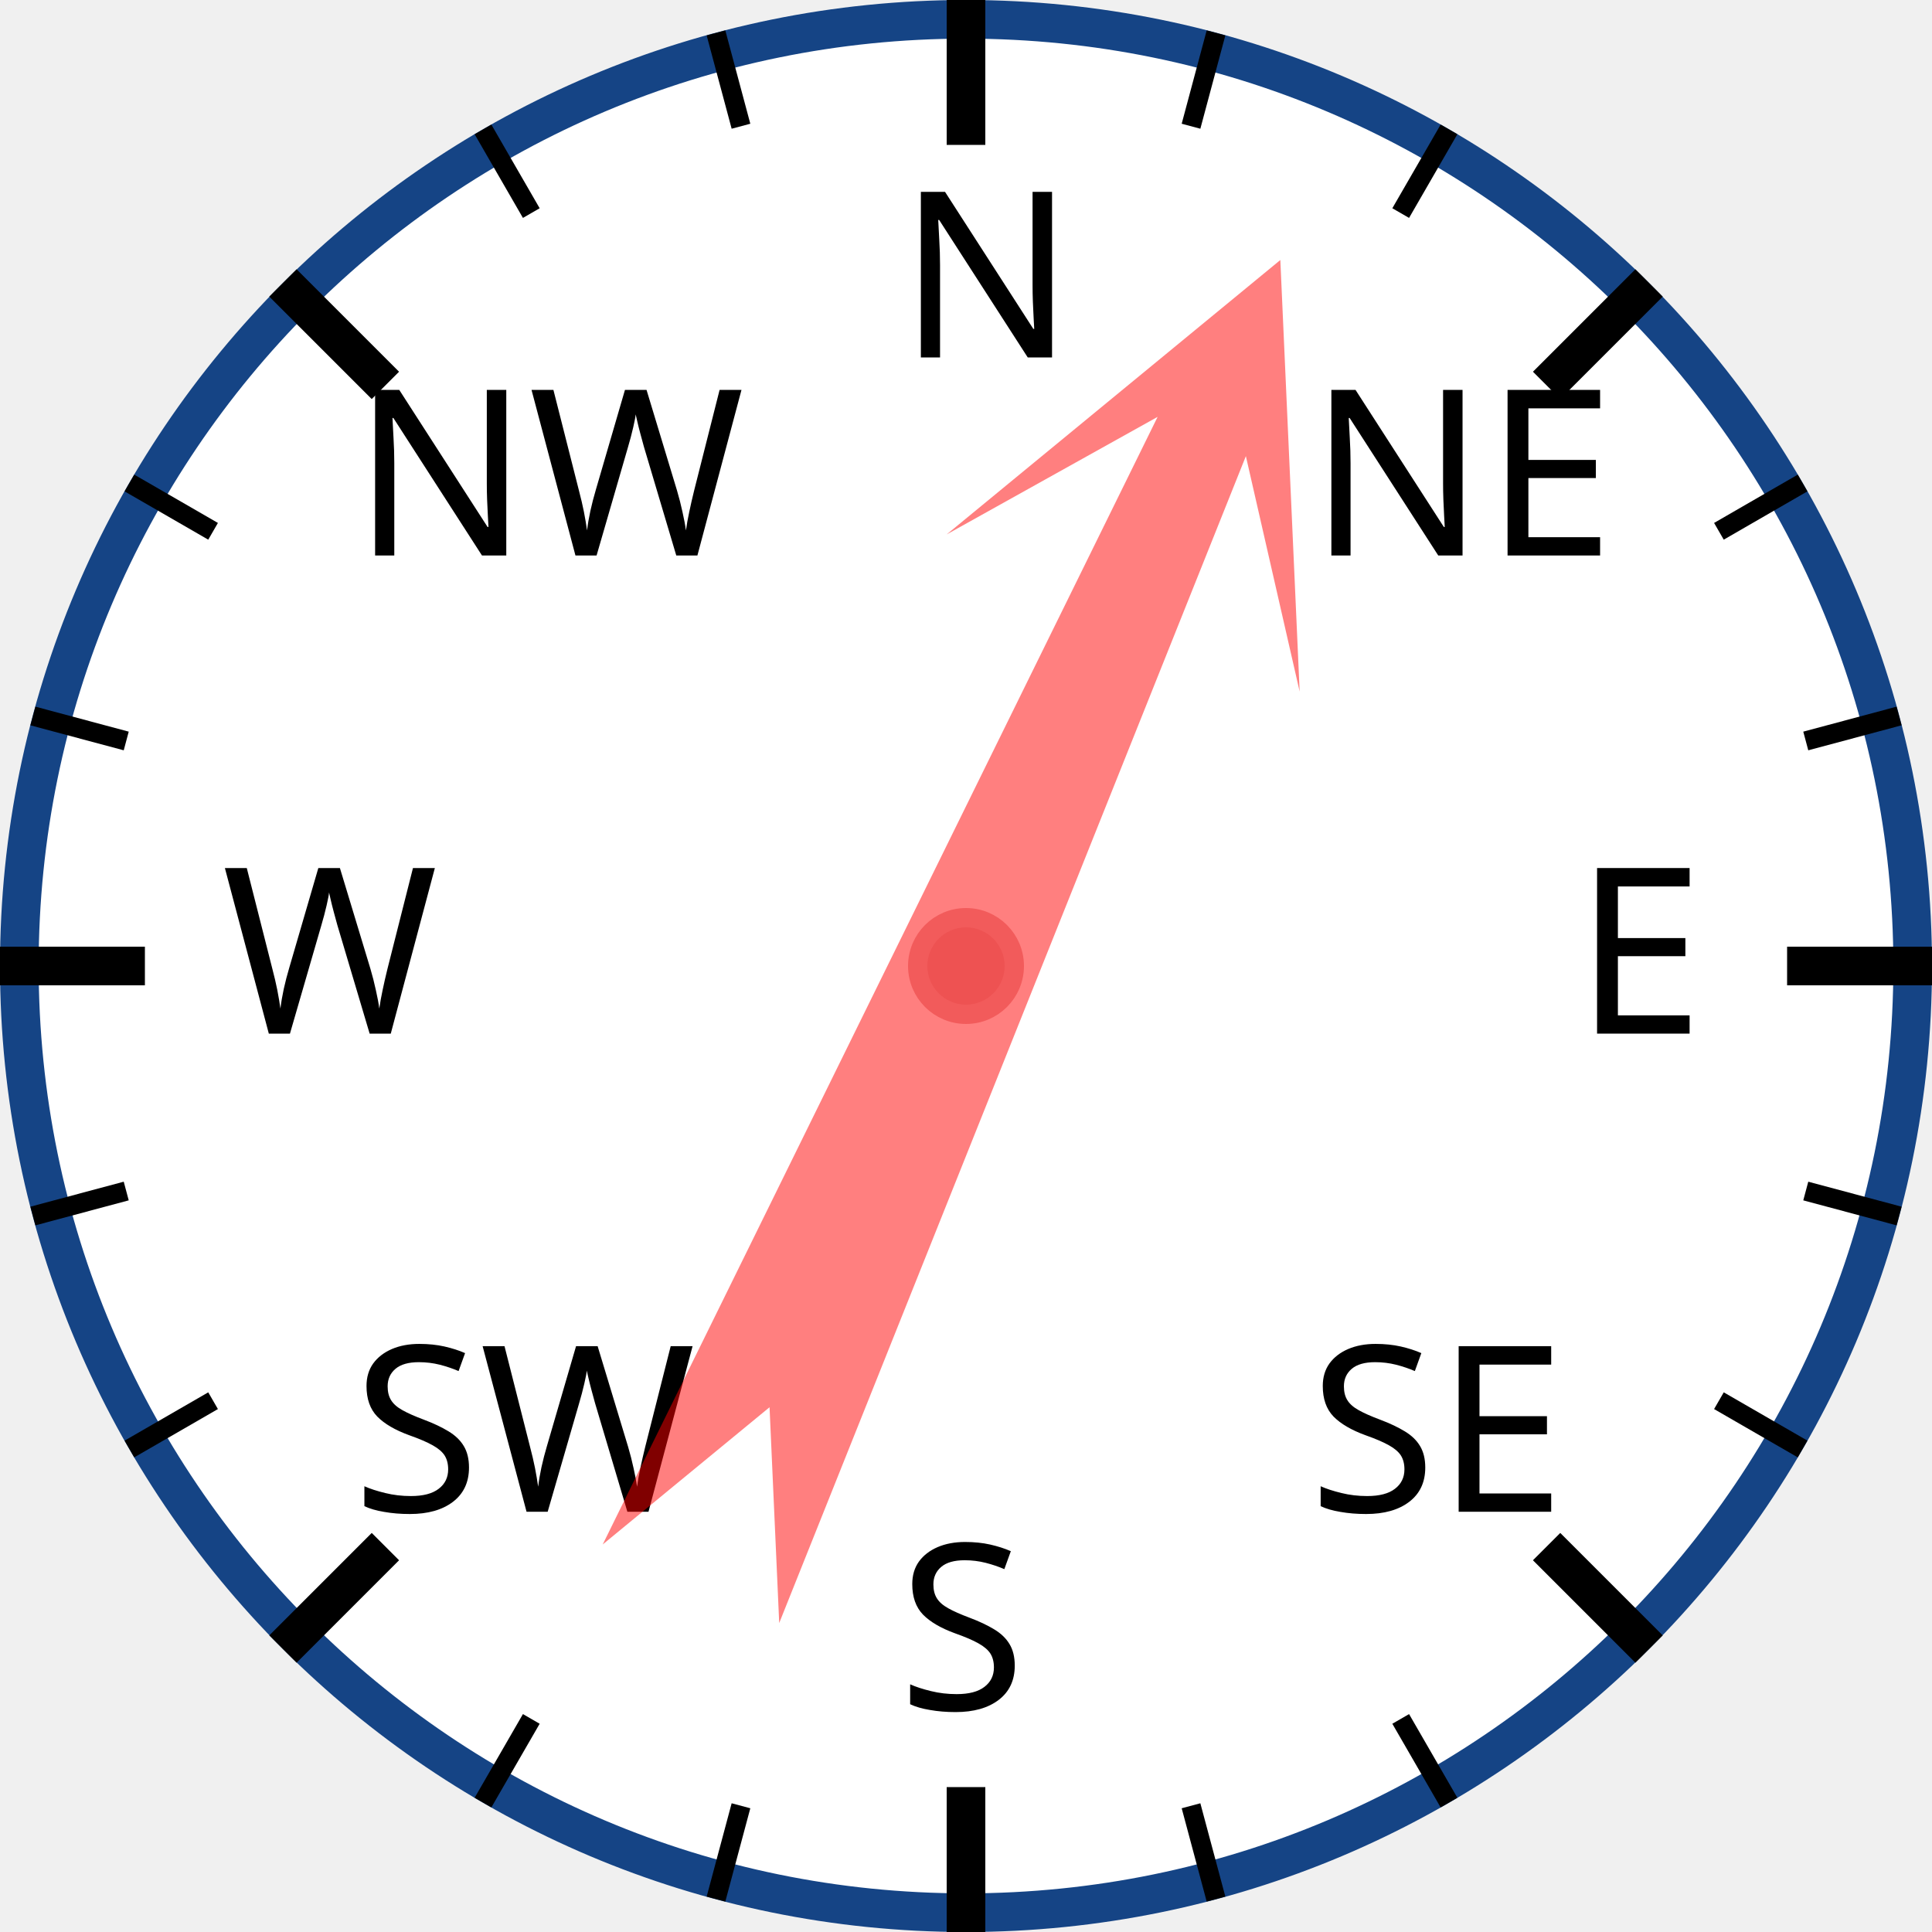
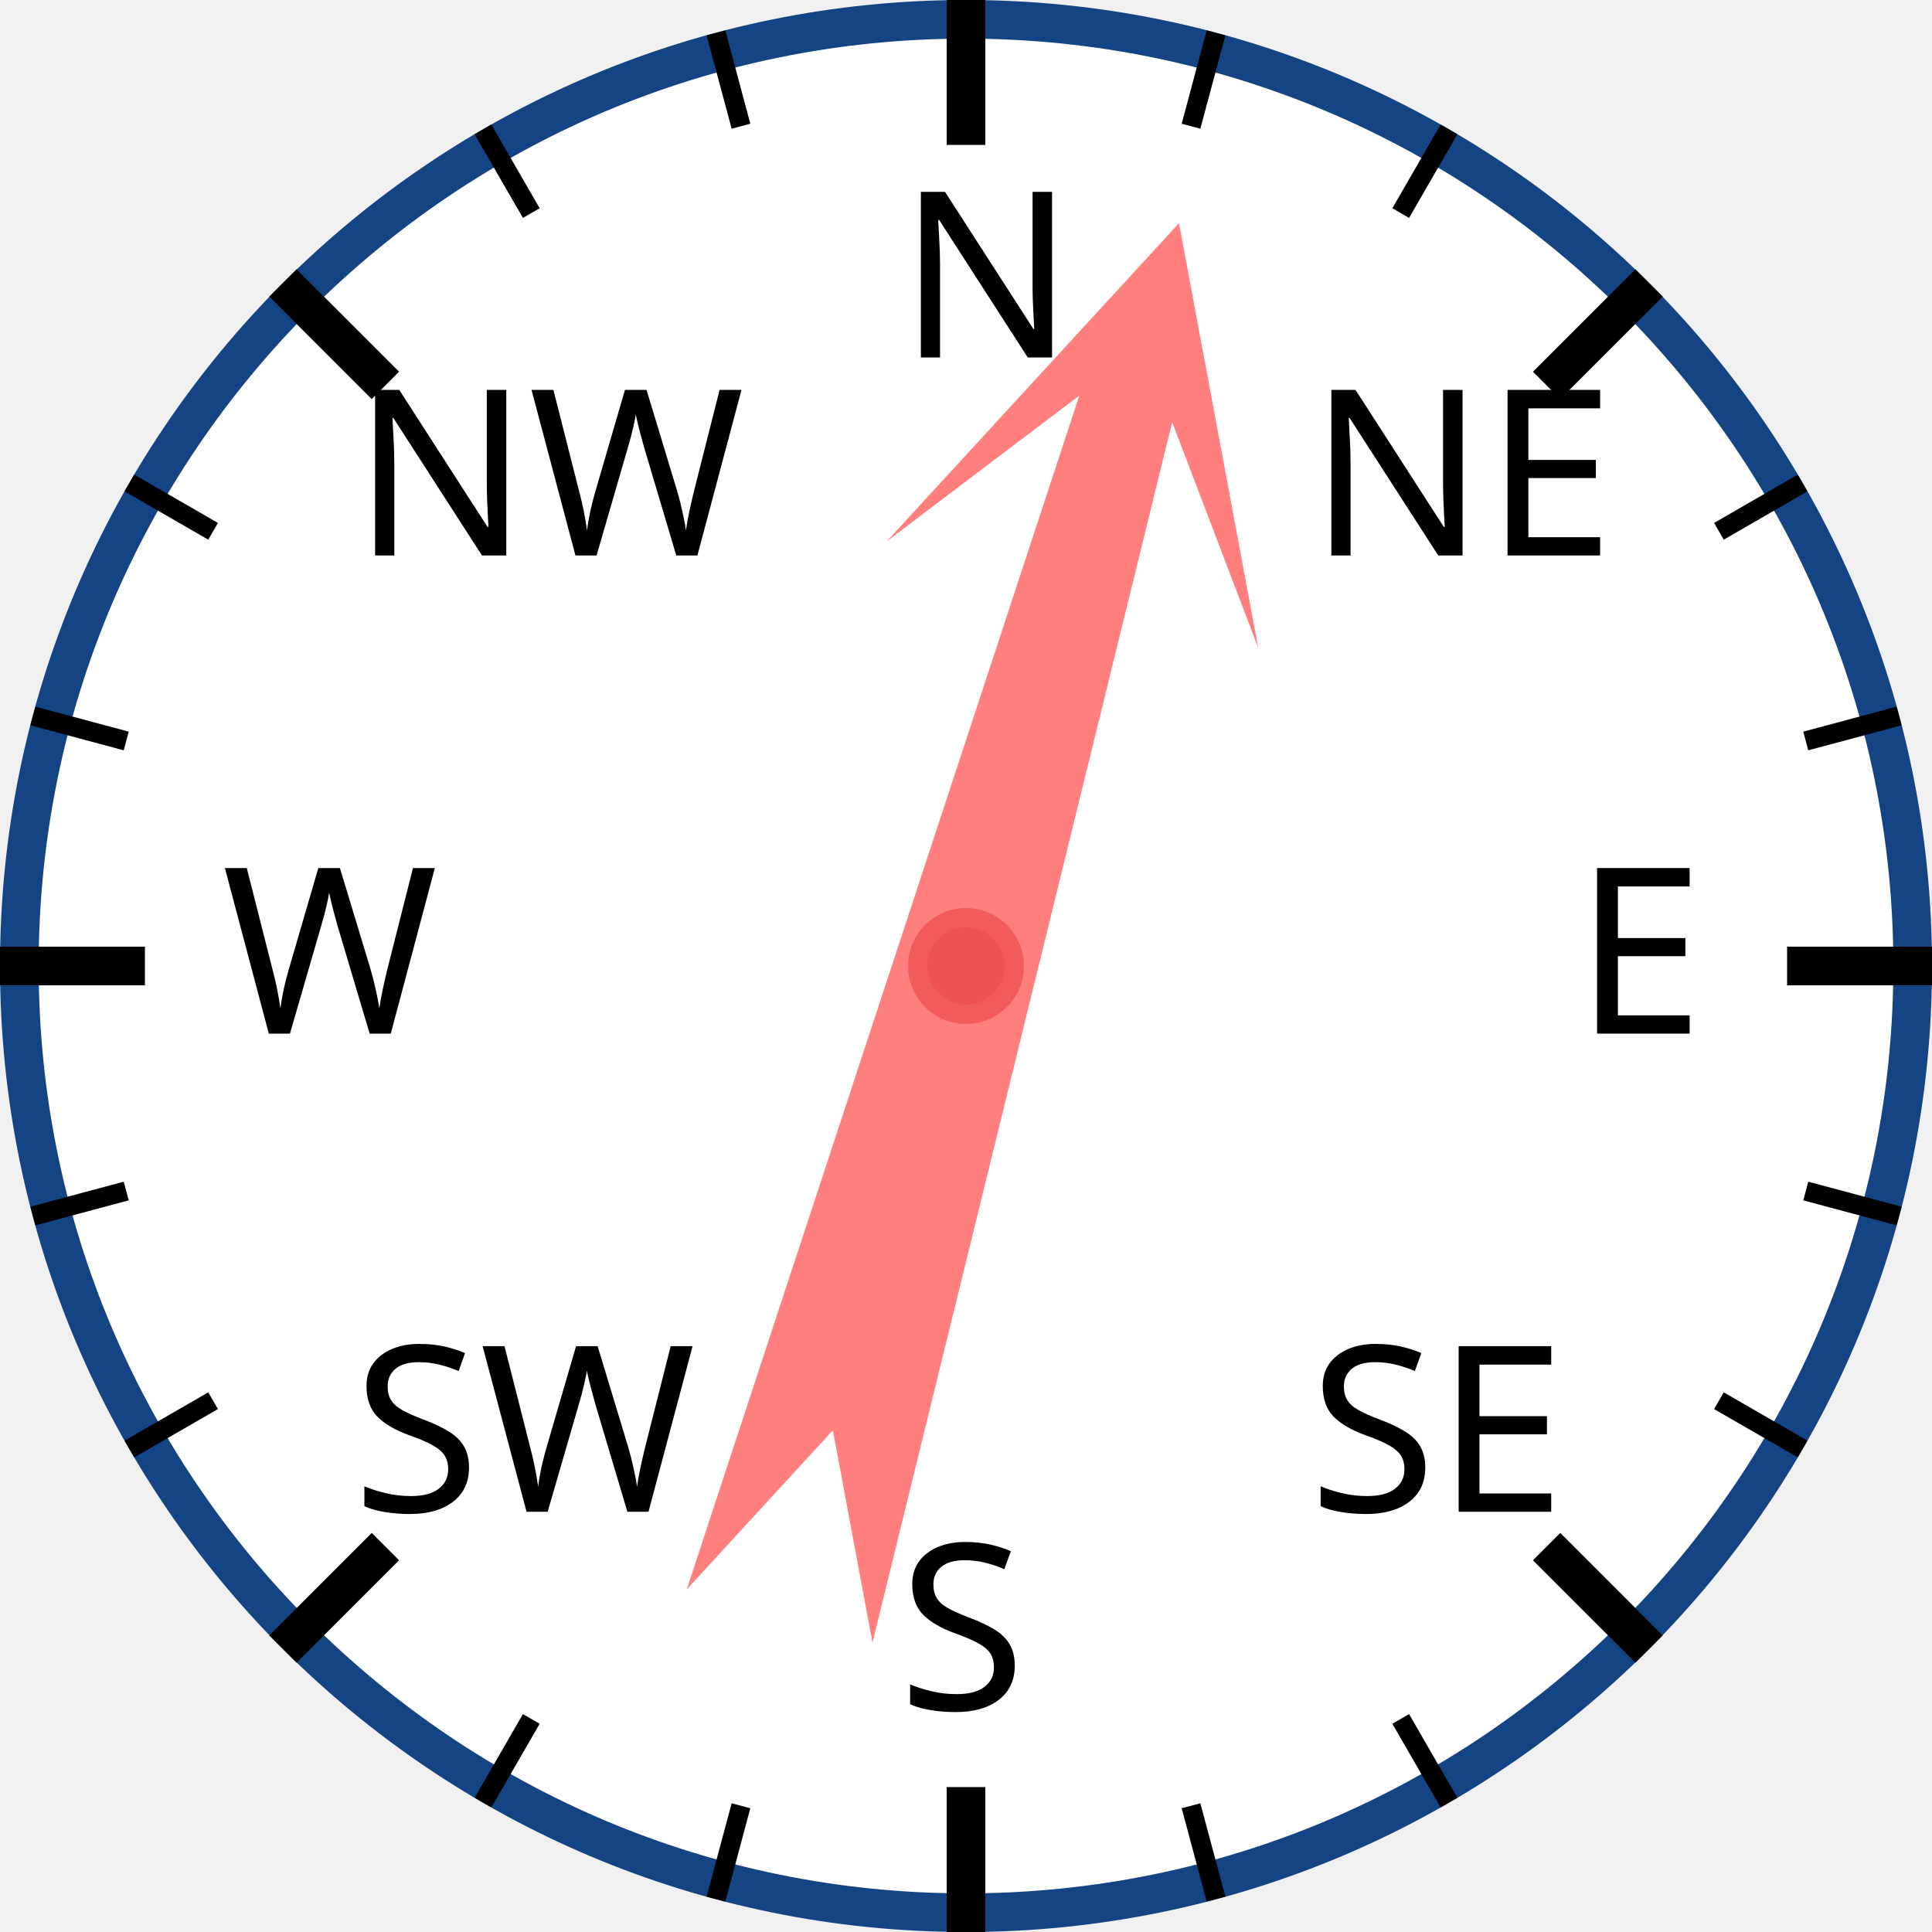
<svg xmlns="http://www.w3.org/2000/svg" width="120px" height="120px" viewBox="0 0 200 200">
  <circle cx="100" cy="100" r="98" style="fill: white; stroke: #154485; stroke-width: 4;" />
  <text x="93.0" y="37.0" style="font-family: sans-serif; font-size: 18pt;">N</text>
  <line x1="100.0" y1="0.0" x2="100.0" y2="15.0" style="stroke: black; stroke-width: 4;" />
  <line x1="74.118" y1="3.407" x2="76.706" y2="13.067" style="stroke: black; stroke-width: 2;" />
  <line x1="50" y1="13.397" x2="55" y2="22.058" style="stroke: black; stroke-width: 2;" />
  <text x="36.503" y="57.503" style="font-family: sans-serif; font-size: 18pt;">NW</text>
  <line x1="29.289" y1="29.289" x2="39.896" y2="39.896" style="stroke: black; stroke-width: 4;" />
  <line x1="13.397" y1="50" x2="22.058" y2="55" style="stroke: black; stroke-width: 2;" />
  <line x1="3.407" y1="74.118" x2="13.067" y2="76.706" style="stroke: black; stroke-width: 2;" />
  <text x="23.0" y="107.0" style="font-family: sans-serif; font-size: 18pt;">W</text>
  <line x1="0.0" y1="100.0" x2="15.0" y2="100.0" style="stroke: black; stroke-width: 4;" />
  <line x1="3.407" y1="125.882" x2="13.067" y2="123.294" style="stroke: black; stroke-width: 2;" />
  <line x1="13.397" y1="150" x2="22.058" y2="145" style="stroke: black; stroke-width: 2;" />
  <text x="36.503" y="156.497" style="font-family: sans-serif; font-size: 18pt;">SW</text>
  <line x1="29.289" y1="170.711" x2="39.896" y2="160.104" style="stroke: black; stroke-width: 4;" />
  <line x1="50" y1="186.603" x2="55" y2="177.942" style="stroke: black; stroke-width: 2;" />
  <line x1="74.118" y1="196.593" x2="76.706" y2="186.933" style="stroke: black; stroke-width: 2;" />
  <text x="93" y="177.0" style="font-family: sans-serif; font-size: 18pt;">S</text>
  <line x1="100" y1="200.0" x2="100" y2="185.0" style="stroke: black; stroke-width: 4;" />
  <line x1="125.882" y1="196.593" x2="123.294" y2="186.933" style="stroke: black; stroke-width: 2;" />
  <line x1="150.0" y1="186.603" x2="145.0" y2="177.942" style="stroke: black; stroke-width: 2;" />
  <text x="135.497" y="156.497" style="font-family: sans-serif; font-size: 18pt;">SE</text>
  <line x1="170.711" y1="170.711" x2="160.104" y2="160.104" style="stroke: black; stroke-width: 4;" />
  <line x1="186.603" y1="150" x2="177.942" y2="145" style="stroke: black; stroke-width: 2;" />
  <line x1="196.593" y1="125.882" x2="186.933" y2="123.294" style="stroke: black; stroke-width: 2;" />
  <text x="163.0" y="107" style="font-family: sans-serif; font-size: 18pt;">E</text>
  <line x1="200.0" y1="100" x2="185.0" y2="100" style="stroke: black; stroke-width: 4;" />
  <line x1="196.593" y1="74.118" x2="186.933" y2="76.706" style="stroke: black; stroke-width: 2;" />
  <line x1="186.603" y1="50" x2="177.942" y2="55" style="stroke: black; stroke-width: 2;" />
  <text x="135.497" y="57.503" style="font-family: sans-serif; font-size: 18pt;">NE</text>
  <line x1="170.711" y1="29.289" x2="160.104" y2="39.896" style="stroke: black; stroke-width: 4;" />
  <line x1="150" y1="13.397" x2="145" y2="22.058" style="stroke: black; stroke-width: 2;" />
  <line x1="125.882" y1="3.407" x2="123.294" y2="13.067" style="stroke: black; stroke-width: 2;" />
-   <polygon points="100 20 120 60 105 40 110 170 100 150 90 170 95 40 80 60" style="fill: red; fill-opacity: 0.5;" transform="rotate(24,100,100)" />
+   <polygon points="100 20 120 60 105 40 110 170 100 150 90 170 95 40 80 60" style="fill: red; fill-opacity: 0.5;" transform="rotate(16,100,100)" />
  <circle cx="100" cy="100" r="5" style="fill: #EE5252; stroke: #F25B5B; stroke-width: 2;" />
</svg>
